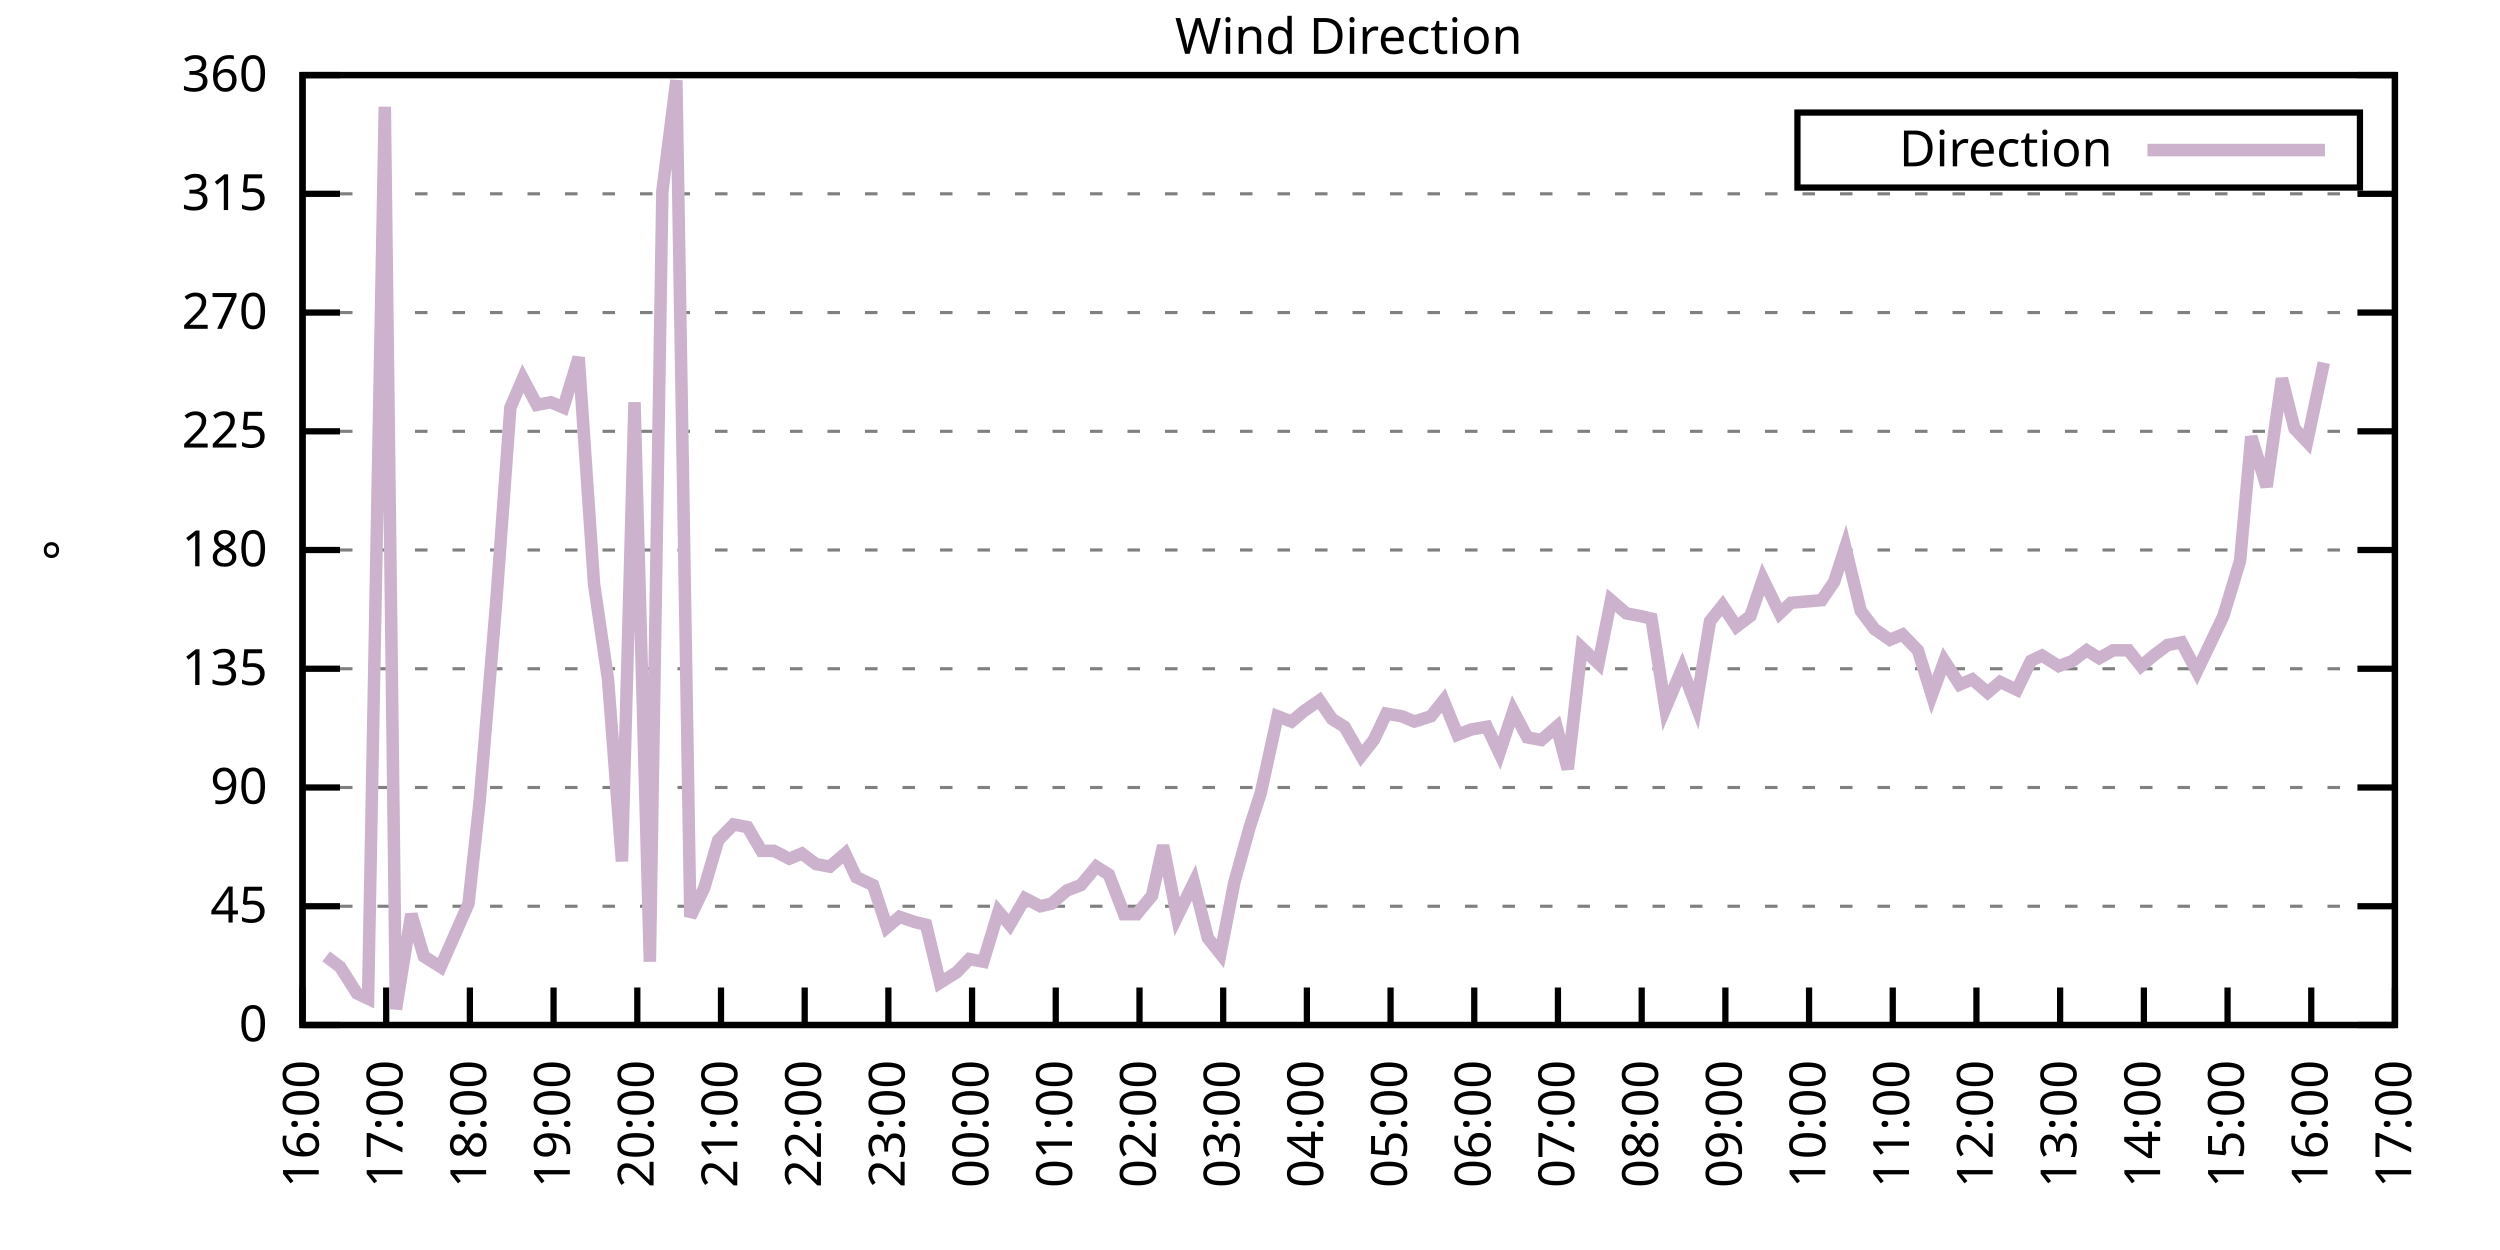
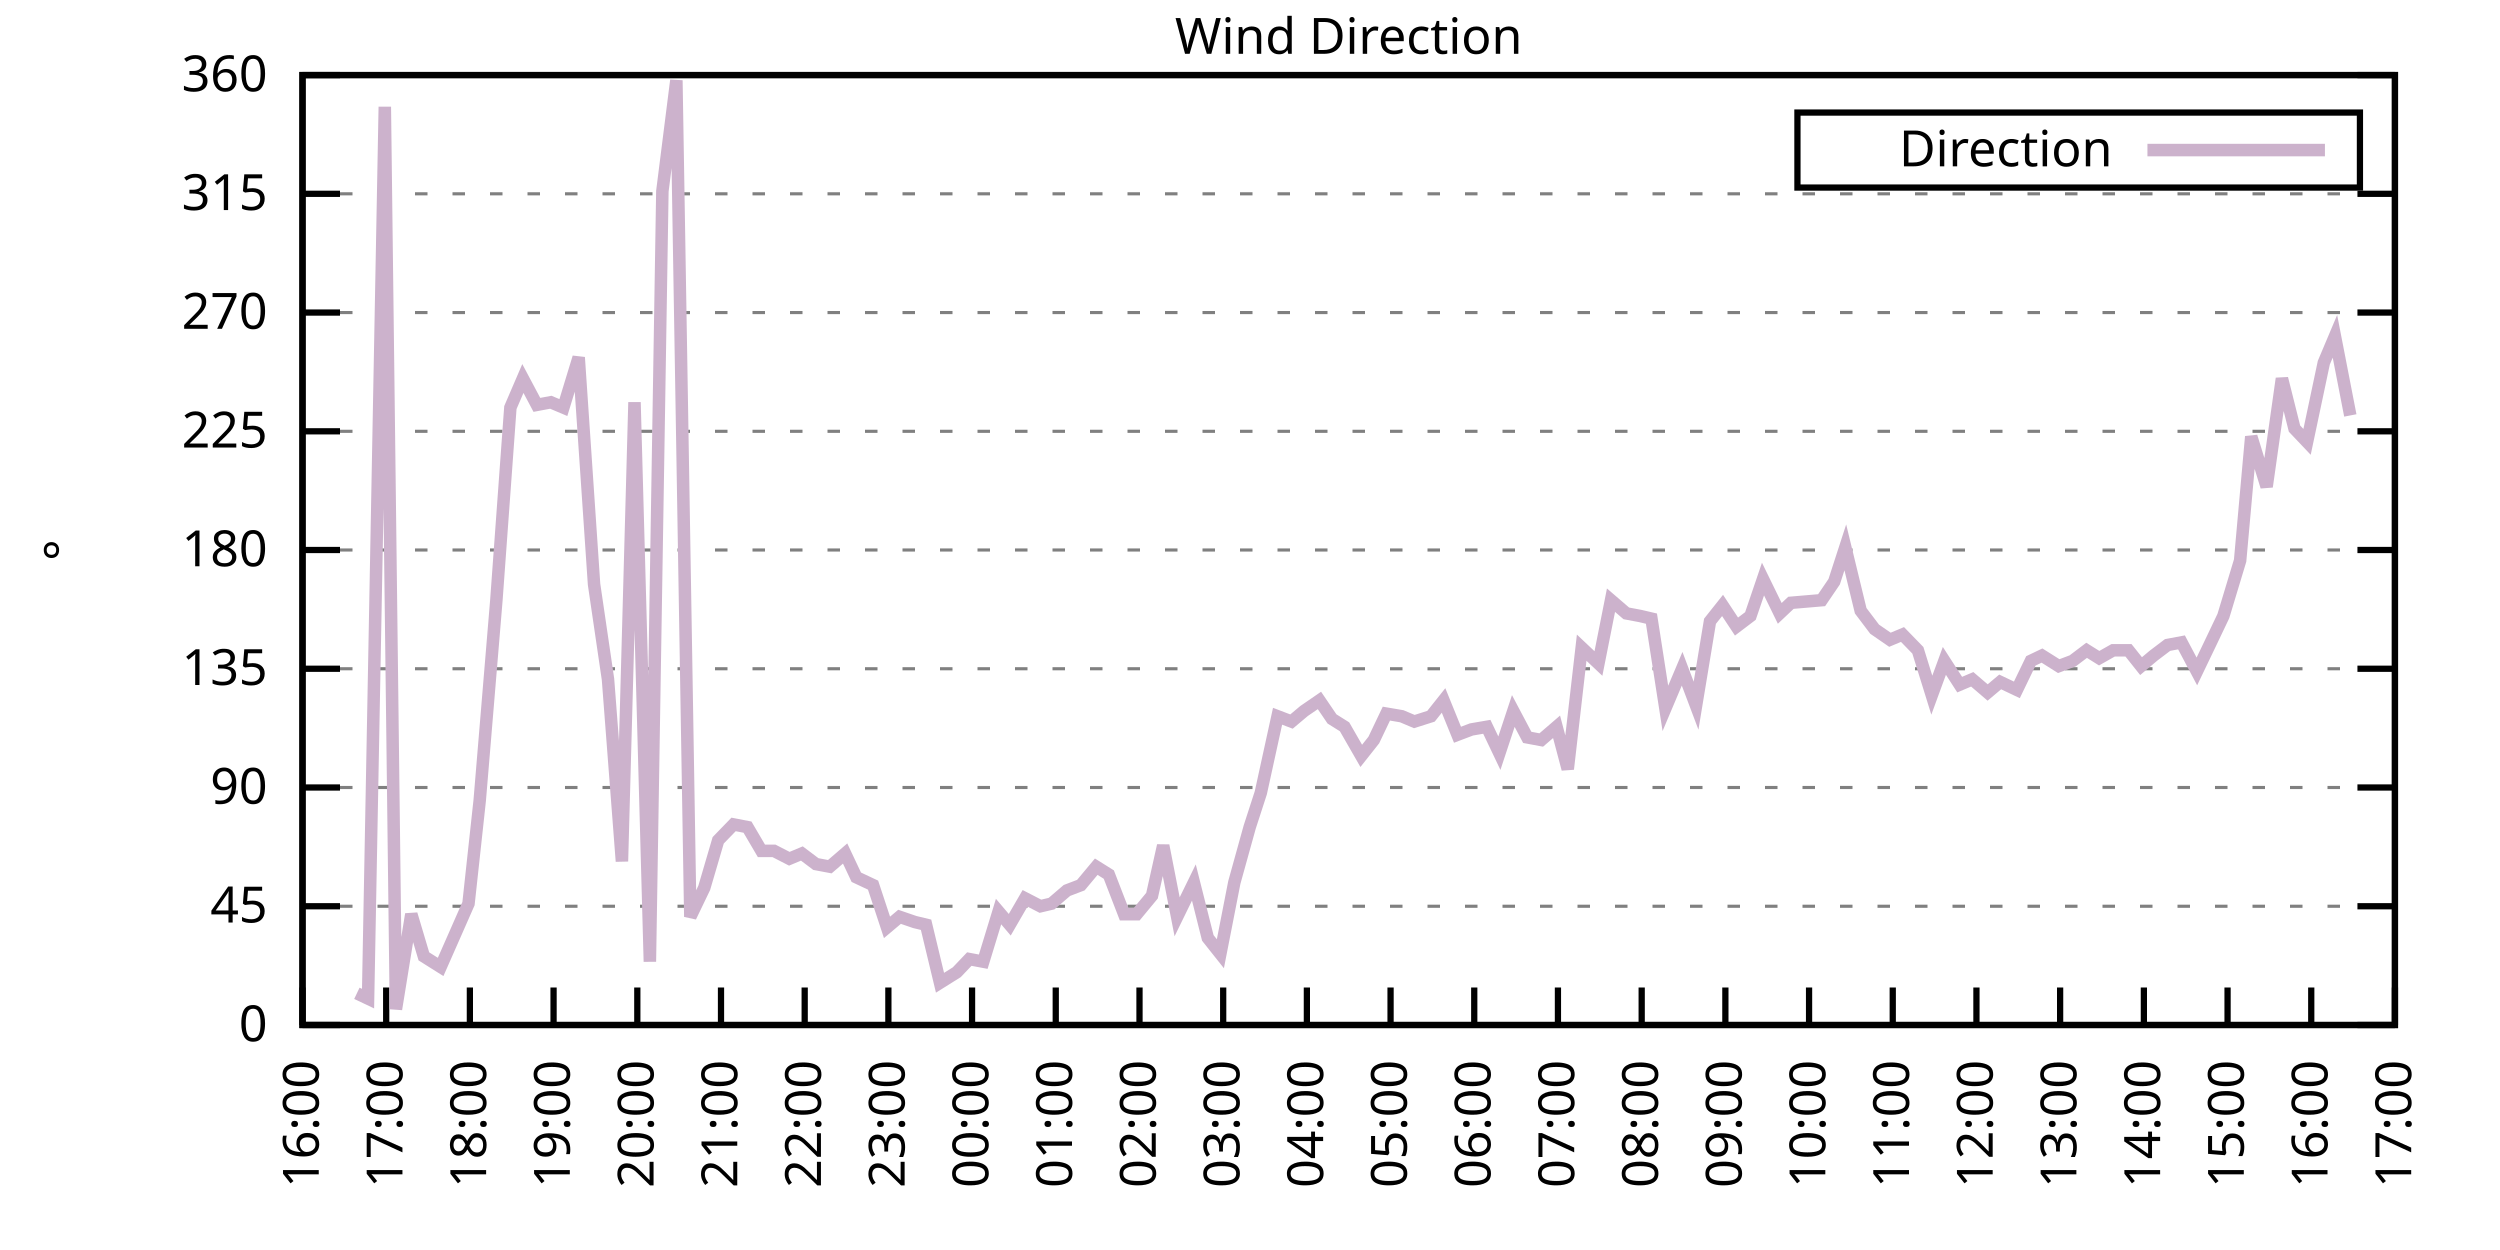
<svg xmlns="http://www.w3.org/2000/svg" xmlns:xlink="http://www.w3.org/1999/xlink" width="400" height="200" viewBox="0 0 400 200">
  <g id="gnuplot_canvas">
    <rect x="0" y="0" width="400" height="200" fill="none" />
    <defs>
      <circle id="gpDot" r="0.5" stroke-width="0.5" stroke="currentColor" />
      <path id="gpPt0" stroke-width="0.333" stroke="currentColor" d="M-1,0 h2 M0,-1 v2" />
      <path id="gpPt1" stroke-width="0.333" stroke="currentColor" d="M-1,-1 L1,1 M1,-1 L-1,1" />
      <path id="gpPt2" stroke-width="0.333" stroke="currentColor" d="M-1,0 L1,0 M0,-1 L0,1 M-1,-1 L1,1 M-1,1 L1,-1" />
      <rect id="gpPt3" stroke-width="0.333" stroke="currentColor" x="-1" y="-1" width="2" height="2" />
      <rect id="gpPt4" stroke-width="0.333" stroke="currentColor" fill="currentColor" x="-1" y="-1" width="2" height="2" />
      <circle id="gpPt5" stroke-width="0.333" stroke="currentColor" cx="0" cy="0" r="1" />
      <use xlink:href="#gpPt5" id="gpPt6" fill="currentColor" stroke="none" />
      <path id="gpPt7" stroke-width="0.333" stroke="currentColor" d="M0,-1.33 L-1.33,0.67 L1.33,0.67 z" />
      <use xlink:href="#gpPt7" id="gpPt8" fill="currentColor" stroke="none" />
      <use xlink:href="#gpPt7" id="gpPt9" stroke="currentColor" transform="rotate(180)" />
      <use xlink:href="#gpPt9" id="gpPt10" fill="currentColor" stroke="none" />
      <use xlink:href="#gpPt3" id="gpPt11" stroke="currentColor" transform="rotate(45)" />
      <use xlink:href="#gpPt11" id="gpPt12" fill="currentColor" stroke="none" />
      <path id="gpPt13" stroke-width="0.333" stroke="currentColor" d="M0,1.330 L1.265,0.411 L0.782,-1.067 L-0.782,-1.076 L-1.265,0.411 z" />
      <use xlink:href="#gpPt13" id="gpPt14" fill="currentColor" stroke="none" />
      <filter id="textbox" filterUnits="objectBoundingBox" x="0" y="0" height="1" width="1">
        <feFlood flood-color="white" flood-opacity="1" result="bgnd" />
        <feComposite in="SourceGraphic" in2="bgnd" operator="atop" />
      </filter>
      <filter id="greybox" filterUnits="objectBoundingBox" x="0" y="0" height="1" width="1">
        <feFlood flood-color="lightgrey" flood-opacity="1" result="grey" />
        <feComposite in="SourceGraphic" in2="grey" operator="atop" />
      </filter>
    </defs>
    <g fill="none" color="white" stroke="currentColor" stroke-width="1.00" stroke-linecap="butt" stroke-linejoin="miter">
</g>
    <g fill="none" color="black" stroke="currentColor" stroke-width="1.00" stroke-linecap="butt" stroke-linejoin="miter">
      <g stroke="none" shape-rendering="crispEdges">
        <polygon fill="rgb(255, 255, 255)" points="48.40,164.00 383.18,164.00 383.18,12.02 48.40,12.02 " />
      </g>
    </g>
    <g fill="none" color="black" stroke="currentColor" stroke-width="1.00" stroke-linecap="butt" stroke-linejoin="miter">
</g>
    <g fill="none" color="black" stroke="black" stroke-width="0.50" stroke-linecap="butt" stroke-linejoin="miter">
</g>
    <g fill="none" color="gray" stroke="currentColor" stroke-width="0.50" stroke-linecap="butt" stroke-linejoin="miter">
      <path stroke="gray" stroke-dasharray="2,4" class="gridline" d="M48.40,164.00 L383.19,164.00  " />
    </g>
    <g fill="none" color="gray" stroke="gray" stroke-width="1.00" stroke-linecap="butt" stroke-linejoin="miter">
</g>
    <g fill="none" color="black" stroke="currentColor" stroke-width="1.00" stroke-linecap="butt" stroke-linejoin="miter">
      <path stroke="black" d="M48.40,164.00 L54.40,164.00 M383.19,164.00 L377.19,164.00  " />
      <g transform="translate(42.80,166.60)" stroke="none" fill="black" font-family="Sans" font-size="8.00" text-anchor="end">
        <text>
          <tspan font-family="Sans"> 0</tspan>
        </text>
      </g>
    </g>
    <g fill="none" color="black" stroke="currentColor" stroke-width="1.00" stroke-linecap="butt" stroke-linejoin="miter">
</g>
    <g fill="none" color="black" stroke="black" stroke-width="0.50" stroke-linecap="butt" stroke-linejoin="miter">
</g>
    <g fill="none" color="gray" stroke="currentColor" stroke-width="0.50" stroke-linecap="butt" stroke-linejoin="miter">
      <path stroke="gray" stroke-dasharray="2,4" class="gridline" d="M48.40,145.00 L383.19,145.00  " />
    </g>
    <g fill="none" color="gray" stroke="gray" stroke-width="1.00" stroke-linecap="butt" stroke-linejoin="miter">
</g>
    <g fill="none" color="black" stroke="currentColor" stroke-width="1.00" stroke-linecap="butt" stroke-linejoin="miter">
      <path stroke="black" d="M48.40,145.00 L54.40,145.00 M383.19,145.00 L377.19,145.00  " />
      <g transform="translate(42.80,147.60)" stroke="none" fill="black" font-family="Sans" font-size="8.00" text-anchor="end">
        <text>
          <tspan font-family="Sans"> 45</tspan>
        </text>
      </g>
    </g>
    <g fill="none" color="black" stroke="currentColor" stroke-width="1.00" stroke-linecap="butt" stroke-linejoin="miter">
</g>
    <g fill="none" color="black" stroke="black" stroke-width="0.50" stroke-linecap="butt" stroke-linejoin="miter">
</g>
    <g fill="none" color="gray" stroke="currentColor" stroke-width="0.50" stroke-linecap="butt" stroke-linejoin="miter">
      <path stroke="gray" stroke-dasharray="2,4" class="gridline" d="M48.40,126.00 L383.19,126.00  " />
    </g>
    <g fill="none" color="gray" stroke="gray" stroke-width="1.00" stroke-linecap="butt" stroke-linejoin="miter">
</g>
    <g fill="none" color="black" stroke="currentColor" stroke-width="1.00" stroke-linecap="butt" stroke-linejoin="miter">
      <path stroke="black" d="M48.40,126.00 L54.40,126.00 M383.19,126.00 L377.19,126.00  " />
      <g transform="translate(42.80,128.60)" stroke="none" fill="black" font-family="Sans" font-size="8.00" text-anchor="end">
        <text>
          <tspan font-family="Sans"> 90</tspan>
        </text>
      </g>
    </g>
    <g fill="none" color="black" stroke="currentColor" stroke-width="1.00" stroke-linecap="butt" stroke-linejoin="miter">
</g>
    <g fill="none" color="black" stroke="black" stroke-width="0.50" stroke-linecap="butt" stroke-linejoin="miter">
</g>
    <g fill="none" color="gray" stroke="currentColor" stroke-width="0.50" stroke-linecap="butt" stroke-linejoin="miter">
      <path stroke="gray" stroke-dasharray="2,4" class="gridline" d="M48.40,107.00 L383.19,107.00  " />
    </g>
    <g fill="none" color="gray" stroke="gray" stroke-width="1.00" stroke-linecap="butt" stroke-linejoin="miter">
</g>
    <g fill="none" color="black" stroke="currentColor" stroke-width="1.00" stroke-linecap="butt" stroke-linejoin="miter">
      <path stroke="black" d="M48.40,107.00 L54.40,107.00 M383.19,107.00 L377.19,107.00  " />
      <g transform="translate(42.80,109.60)" stroke="none" fill="black" font-family="Sans" font-size="8.00" text-anchor="end">
        <text>
          <tspan font-family="Sans"> 135</tspan>
        </text>
      </g>
    </g>
    <g fill="none" color="black" stroke="currentColor" stroke-width="1.00" stroke-linecap="butt" stroke-linejoin="miter">
</g>
    <g fill="none" color="black" stroke="black" stroke-width="0.50" stroke-linecap="butt" stroke-linejoin="miter">
</g>
    <g fill="none" color="gray" stroke="currentColor" stroke-width="0.50" stroke-linecap="butt" stroke-linejoin="miter">
      <path stroke="gray" stroke-dasharray="2,4" class="gridline" d="M48.40,88.00 L383.19,88.00  " />
    </g>
    <g fill="none" color="gray" stroke="gray" stroke-width="1.00" stroke-linecap="butt" stroke-linejoin="miter">
</g>
    <g fill="none" color="black" stroke="currentColor" stroke-width="1.00" stroke-linecap="butt" stroke-linejoin="miter">
      <path stroke="black" d="M48.40,88.00 L54.40,88.00 M383.19,88.00 L377.19,88.00  " />
      <g transform="translate(42.80,90.60)" stroke="none" fill="black" font-family="Sans" font-size="8.00" text-anchor="end">
        <text>
          <tspan font-family="Sans"> 180</tspan>
        </text>
      </g>
    </g>
    <g fill="none" color="black" stroke="currentColor" stroke-width="1.00" stroke-linecap="butt" stroke-linejoin="miter">
</g>
    <g fill="none" color="black" stroke="black" stroke-width="0.50" stroke-linecap="butt" stroke-linejoin="miter">
</g>
    <g fill="none" color="gray" stroke="currentColor" stroke-width="0.50" stroke-linecap="butt" stroke-linejoin="miter">
      <path stroke="gray" stroke-dasharray="2,4" class="gridline" d="M48.40,69.01 L383.19,69.01  " />
    </g>
    <g fill="none" color="gray" stroke="gray" stroke-width="1.00" stroke-linecap="butt" stroke-linejoin="miter">
</g>
    <g fill="none" color="black" stroke="currentColor" stroke-width="1.00" stroke-linecap="butt" stroke-linejoin="miter">
      <path stroke="black" d="M48.40,69.01 L54.40,69.01 M383.19,69.01 L377.19,69.01  " />
      <g transform="translate(42.80,71.61)" stroke="none" fill="black" font-family="Sans" font-size="8.00" text-anchor="end">
        <text>
          <tspan font-family="Sans"> 225</tspan>
        </text>
      </g>
    </g>
    <g fill="none" color="black" stroke="currentColor" stroke-width="1.00" stroke-linecap="butt" stroke-linejoin="miter">
</g>
    <g fill="none" color="black" stroke="black" stroke-width="0.50" stroke-linecap="butt" stroke-linejoin="miter">
</g>
    <g fill="none" color="gray" stroke="currentColor" stroke-width="0.50" stroke-linecap="butt" stroke-linejoin="miter">
      <path stroke="gray" stroke-dasharray="2,4" class="gridline" d="M48.40,50.01 L383.19,50.01  " />
    </g>
    <g fill="none" color="gray" stroke="gray" stroke-width="1.00" stroke-linecap="butt" stroke-linejoin="miter">
</g>
    <g fill="none" color="black" stroke="currentColor" stroke-width="1.00" stroke-linecap="butt" stroke-linejoin="miter">
      <path stroke="black" d="M48.40,50.01 L54.40,50.01 M383.19,50.01 L377.19,50.01  " />
      <g transform="translate(42.80,52.61)" stroke="none" fill="black" font-family="Sans" font-size="8.00" text-anchor="end">
        <text>
          <tspan font-family="Sans"> 270</tspan>
        </text>
      </g>
    </g>
    <g fill="none" color="black" stroke="currentColor" stroke-width="1.00" stroke-linecap="butt" stroke-linejoin="miter">
</g>
    <g fill="none" color="black" stroke="black" stroke-width="0.50" stroke-linecap="butt" stroke-linejoin="miter">
</g>
    <g fill="none" color="gray" stroke="currentColor" stroke-width="0.50" stroke-linecap="butt" stroke-linejoin="miter">
      <path stroke="gray" stroke-dasharray="2,4" class="gridline" d="M48.40,31.01 L383.19,31.01  " />
    </g>
    <g fill="none" color="gray" stroke="gray" stroke-width="1.00" stroke-linecap="butt" stroke-linejoin="miter">
</g>
    <g fill="none" color="black" stroke="currentColor" stroke-width="1.00" stroke-linecap="butt" stroke-linejoin="miter">
      <path stroke="black" d="M48.40,31.01 L54.40,31.01 M383.19,31.01 L377.19,31.01  " />
      <g transform="translate(42.80,33.61)" stroke="none" fill="black" font-family="Sans" font-size="8.00" text-anchor="end">
        <text>
          <tspan font-family="Sans"> 315</tspan>
        </text>
      </g>
    </g>
    <g fill="none" color="black" stroke="currentColor" stroke-width="1.00" stroke-linecap="butt" stroke-linejoin="miter">
</g>
    <g fill="none" color="black" stroke="black" stroke-width="0.50" stroke-linecap="butt" stroke-linejoin="miter">
</g>
    <g fill="none" color="gray" stroke="currentColor" stroke-width="0.50" stroke-linecap="butt" stroke-linejoin="miter">
      <path stroke="gray" stroke-dasharray="2,4" class="gridline" d="M48.40,12.01 L383.19,12.01  " />
    </g>
    <g fill="none" color="gray" stroke="gray" stroke-width="1.00" stroke-linecap="butt" stroke-linejoin="miter">
</g>
    <g fill="none" color="black" stroke="currentColor" stroke-width="1.00" stroke-linecap="butt" stroke-linejoin="miter">
      <path stroke="black" d="M48.40,12.01 L54.40,12.01 M383.19,12.01 L377.19,12.01  " />
      <g transform="translate(42.80,14.61)" stroke="none" fill="black" font-family="Sans" font-size="8.00" text-anchor="end">
        <text>
          <tspan font-family="Sans"> 360</tspan>
        </text>
      </g>
    </g>
    <g fill="none" color="black" stroke="currentColor" stroke-width="1.00" stroke-linecap="butt" stroke-linejoin="miter">
      <path stroke="black" d="M48.40,164.00 L48.40,158.00  " />
      <g transform="translate(51.00,169.60) rotate(270.00)" stroke="none" fill="black" font-family="Sans" font-size="8.00" text-anchor="end">
        <text>
          <tspan font-family="Sans">16:00</tspan>
        </text>
      </g>
    </g>
    <g fill="none" color="black" stroke="currentColor" stroke-width="1.00" stroke-linecap="butt" stroke-linejoin="miter">
      <path stroke="black" d="M61.79,164.00 L61.79,158.00  " />
      <g transform="translate(64.39,169.60) rotate(270.00)" stroke="none" fill="black" font-family="Sans" font-size="8.00" text-anchor="end">
        <text>
          <tspan font-family="Sans">17:00</tspan>
        </text>
      </g>
    </g>
    <g fill="none" color="black" stroke="currentColor" stroke-width="1.00" stroke-linecap="butt" stroke-linejoin="miter">
      <path stroke="black" d="M75.18,164.00 L75.18,158.00  " />
      <g transform="translate(77.78,169.60) rotate(270.00)" stroke="none" fill="black" font-family="Sans" font-size="8.00" text-anchor="end">
        <text>
          <tspan font-family="Sans">18:00</tspan>
        </text>
      </g>
    </g>
    <g fill="none" color="black" stroke="currentColor" stroke-width="1.00" stroke-linecap="butt" stroke-linejoin="miter">
      <path stroke="black" d="M88.57,164.00 L88.57,158.00  " />
      <g transform="translate(91.17,169.60) rotate(270.00)" stroke="none" fill="black" font-family="Sans" font-size="8.00" text-anchor="end">
        <text>
          <tspan font-family="Sans">19:00</tspan>
        </text>
      </g>
    </g>
    <g fill="none" color="black" stroke="currentColor" stroke-width="1.00" stroke-linecap="butt" stroke-linejoin="miter">
      <path stroke="black" d="M101.97,164.00 L101.97,158.00  " />
      <g transform="translate(104.57,169.60) rotate(270.00)" stroke="none" fill="black" font-family="Sans" font-size="8.00" text-anchor="end">
        <text>
          <tspan font-family="Sans">20:00</tspan>
        </text>
      </g>
    </g>
    <g fill="none" color="black" stroke="currentColor" stroke-width="1.00" stroke-linecap="butt" stroke-linejoin="miter">
      <path stroke="black" d="M115.36,164.00 L115.36,158.00  " />
      <g transform="translate(117.96,169.60) rotate(270.00)" stroke="none" fill="black" font-family="Sans" font-size="8.00" text-anchor="end">
        <text>
          <tspan font-family="Sans">21:00</tspan>
        </text>
      </g>
    </g>
    <g fill="none" color="black" stroke="currentColor" stroke-width="1.00" stroke-linecap="butt" stroke-linejoin="miter">
      <path stroke="black" d="M128.75,164.00 L128.75,158.00  " />
      <g transform="translate(131.35,169.60) rotate(270.00)" stroke="none" fill="black" font-family="Sans" font-size="8.00" text-anchor="end">
        <text>
          <tspan font-family="Sans">22:00</tspan>
        </text>
      </g>
    </g>
    <g fill="none" color="black" stroke="currentColor" stroke-width="1.00" stroke-linecap="butt" stroke-linejoin="miter">
      <path stroke="black" d="M142.14,164.00 L142.14,158.00  " />
      <g transform="translate(144.74,169.60) rotate(270.00)" stroke="none" fill="black" font-family="Sans" font-size="8.00" text-anchor="end">
        <text>
          <tspan font-family="Sans">23:00</tspan>
        </text>
      </g>
    </g>
    <g fill="none" color="black" stroke="currentColor" stroke-width="1.00" stroke-linecap="butt" stroke-linejoin="miter">
      <path stroke="black" d="M155.53,164.00 L155.53,158.00  " />
      <g transform="translate(158.13,169.60) rotate(270.00)" stroke="none" fill="black" font-family="Sans" font-size="8.00" text-anchor="end">
        <text>
          <tspan font-family="Sans">00:00</tspan>
        </text>
      </g>
    </g>
    <g fill="none" color="black" stroke="currentColor" stroke-width="1.00" stroke-linecap="butt" stroke-linejoin="miter">
      <path stroke="black" d="M168.92,164.00 L168.92,158.00  " />
      <g transform="translate(171.52,169.60) rotate(270.00)" stroke="none" fill="black" font-family="Sans" font-size="8.00" text-anchor="end">
        <text>
          <tspan font-family="Sans">01:00</tspan>
        </text>
      </g>
    </g>
    <g fill="none" color="black" stroke="currentColor" stroke-width="1.00" stroke-linecap="butt" stroke-linejoin="miter">
      <path stroke="black" d="M182.32,164.00 L182.32,158.00  " />
      <g transform="translate(184.92,169.60) rotate(270.00)" stroke="none" fill="black" font-family="Sans" font-size="8.00" text-anchor="end">
        <text>
          <tspan font-family="Sans">02:00</tspan>
        </text>
      </g>
    </g>
    <g fill="none" color="black" stroke="currentColor" stroke-width="1.00" stroke-linecap="butt" stroke-linejoin="miter">
      <path stroke="black" d="M195.71,164.00 L195.71,158.00  " />
      <g transform="translate(198.31,169.60) rotate(270.00)" stroke="none" fill="black" font-family="Sans" font-size="8.00" text-anchor="end">
        <text>
          <tspan font-family="Sans">03:00</tspan>
        </text>
      </g>
    </g>
    <g fill="none" color="black" stroke="currentColor" stroke-width="1.00" stroke-linecap="butt" stroke-linejoin="miter">
      <path stroke="black" d="M209.10,164.00 L209.10,158.00  " />
      <g transform="translate(211.70,169.60) rotate(270.00)" stroke="none" fill="black" font-family="Sans" font-size="8.00" text-anchor="end">
        <text>
          <tspan font-family="Sans">04:00</tspan>
        </text>
      </g>
    </g>
    <g fill="none" color="black" stroke="currentColor" stroke-width="1.00" stroke-linecap="butt" stroke-linejoin="miter">
      <path stroke="black" d="M222.49,164.00 L222.49,158.00  " />
      <g transform="translate(225.09,169.60) rotate(270.00)" stroke="none" fill="black" font-family="Sans" font-size="8.00" text-anchor="end">
        <text>
          <tspan font-family="Sans">05:00</tspan>
        </text>
      </g>
    </g>
    <g fill="none" color="black" stroke="currentColor" stroke-width="1.00" stroke-linecap="butt" stroke-linejoin="miter">
      <path stroke="black" d="M235.88,164.00 L235.88,158.00  " />
      <g transform="translate(238.48,169.60) rotate(270.00)" stroke="none" fill="black" font-family="Sans" font-size="8.00" text-anchor="end">
        <text>
          <tspan font-family="Sans">06:00</tspan>
        </text>
      </g>
    </g>
    <g fill="none" color="black" stroke="currentColor" stroke-width="1.00" stroke-linecap="butt" stroke-linejoin="miter">
      <path stroke="black" d="M249.27,164.00 L249.27,158.00  " />
      <g transform="translate(251.87,169.60) rotate(270.00)" stroke="none" fill="black" font-family="Sans" font-size="8.00" text-anchor="end">
        <text>
          <tspan font-family="Sans">07:00</tspan>
        </text>
      </g>
    </g>
    <g fill="none" color="black" stroke="currentColor" stroke-width="1.00" stroke-linecap="butt" stroke-linejoin="miter">
      <path stroke="black" d="M262.67,164.00 L262.67,158.00  " />
      <g transform="translate(265.27,169.60) rotate(270.00)" stroke="none" fill="black" font-family="Sans" font-size="8.00" text-anchor="end">
        <text>
          <tspan font-family="Sans">08:00</tspan>
        </text>
      </g>
    </g>
    <g fill="none" color="black" stroke="currentColor" stroke-width="1.00" stroke-linecap="butt" stroke-linejoin="miter">
      <path stroke="black" d="M276.06,164.00 L276.06,158.00  " />
      <g transform="translate(278.66,169.60) rotate(270.00)" stroke="none" fill="black" font-family="Sans" font-size="8.00" text-anchor="end">
        <text>
          <tspan font-family="Sans">09:00</tspan>
        </text>
      </g>
    </g>
    <g fill="none" color="black" stroke="currentColor" stroke-width="1.00" stroke-linecap="butt" stroke-linejoin="miter">
      <path stroke="black" d="M289.45,164.00 L289.45,158.00  " />
      <g transform="translate(292.05,169.60) rotate(270.00)" stroke="none" fill="black" font-family="Sans" font-size="8.00" text-anchor="end">
        <text>
          <tspan font-family="Sans">10:00</tspan>
        </text>
      </g>
    </g>
    <g fill="none" color="black" stroke="currentColor" stroke-width="1.00" stroke-linecap="butt" stroke-linejoin="miter">
      <path stroke="black" d="M302.84,164.00 L302.84,158.00  " />
      <g transform="translate(305.44,169.60) rotate(270.00)" stroke="none" fill="black" font-family="Sans" font-size="8.00" text-anchor="end">
        <text>
          <tspan font-family="Sans">11:00</tspan>
        </text>
      </g>
    </g>
    <g fill="none" color="black" stroke="currentColor" stroke-width="1.00" stroke-linecap="butt" stroke-linejoin="miter">
      <path stroke="black" d="M316.23,164.00 L316.23,158.00  " />
      <g transform="translate(318.83,169.60) rotate(270.00)" stroke="none" fill="black" font-family="Sans" font-size="8.00" text-anchor="end">
        <text>
          <tspan font-family="Sans">12:00</tspan>
        </text>
      </g>
    </g>
    <g fill="none" color="black" stroke="currentColor" stroke-width="1.00" stroke-linecap="butt" stroke-linejoin="miter">
      <path stroke="black" d="M329.62,164.00 L329.62,158.00  " />
      <g transform="translate(332.22,169.60) rotate(270.00)" stroke="none" fill="black" font-family="Sans" font-size="8.00" text-anchor="end">
        <text>
          <tspan font-family="Sans">13:00</tspan>
        </text>
      </g>
    </g>
    <g fill="none" color="black" stroke="currentColor" stroke-width="1.00" stroke-linecap="butt" stroke-linejoin="miter">
      <path stroke="black" d="M343.02,164.00 L343.02,158.00  " />
      <g transform="translate(345.62,169.60) rotate(270.00)" stroke="none" fill="black" font-family="Sans" font-size="8.00" text-anchor="end">
        <text>
          <tspan font-family="Sans">14:00</tspan>
        </text>
      </g>
    </g>
    <g fill="none" color="black" stroke="currentColor" stroke-width="1.00" stroke-linecap="butt" stroke-linejoin="miter">
      <path stroke="black" d="M356.41,164.00 L356.41,158.00  " />
      <g transform="translate(359.01,169.60) rotate(270.00)" stroke="none" fill="black" font-family="Sans" font-size="8.00" text-anchor="end">
        <text>
          <tspan font-family="Sans">15:00</tspan>
        </text>
      </g>
    </g>
    <g fill="none" color="black" stroke="currentColor" stroke-width="1.00" stroke-linecap="butt" stroke-linejoin="miter">
      <path stroke="black" d="M369.80,164.00 L369.80,158.00  " />
      <g transform="translate(372.40,169.60) rotate(270.00)" stroke="none" fill="black" font-family="Sans" font-size="8.00" text-anchor="end">
        <text>
          <tspan font-family="Sans">16:00</tspan>
        </text>
      </g>
    </g>
    <g fill="none" color="black" stroke="currentColor" stroke-width="1.00" stroke-linecap="butt" stroke-linejoin="miter">
      <path stroke="black" d="M383.19,164.00 L383.19,158.00  " />
      <g transform="translate(385.79,169.60) rotate(270.00)" stroke="none" fill="black" font-family="Sans" font-size="8.00" text-anchor="end">
        <text>
          <tspan font-family="Sans">17:00</tspan>
        </text>
      </g>
    </g>
    <g fill="none" color="black" stroke="currentColor" stroke-width="1.00" stroke-linecap="butt" stroke-linejoin="miter">
</g>
    <g fill="none" color="black" stroke="currentColor" stroke-width="1.00" stroke-linecap="butt" stroke-linejoin="miter">
      <path stroke="black" d="M48.40,12.01 L48.40,164.00 L383.19,164.00 L383.19,12.01 L48.40,12.01 Z  " />
    </g>
    <g fill="none" color="black" stroke="currentColor" stroke-width="1.00" stroke-linecap="butt" stroke-linejoin="miter">
</g>
    <g fill="none" color="black" stroke="currentColor" stroke-width="1.00" stroke-linecap="butt" stroke-linejoin="miter">
      <path stroke="black" d="M287.59,30.01 L287.59,18.01 L377.59,18.01 L377.59,30.01 L287.59,30.01 Z  " />
    </g>
    <g id="Wind_direction_plot_1">
      <g fill="none" color="white" stroke="black" stroke-width="2.00" stroke-linecap="butt" stroke-linejoin="miter">
</g>
      <g fill="none" color="black" stroke="currentColor" stroke-width="2.00" stroke-linecap="butt" stroke-linejoin="miter">
        <g transform="translate(337.99,26.61)" stroke="none" fill="black" font-family="Sans" font-size="8.00" text-anchor="end">
          <text>
            <tspan font-family="Sans">Direction</tspan>
          </text>
        </g>
      </g>
      <g fill="none" color="black" stroke="currentColor" stroke-width="2.00" stroke-linecap="butt" stroke-linejoin="miter">
-         <path stroke="rgb(204, 178, 204)" d="M343.59,24.01 L371.99,24.01 M52.19,153.02 L54.43,154.71 L57.10,158.93 L58.89,159.78 L61.57,17.08 L63.35,161.47   L65.81,146.27 L67.82,153.02 L70.50,154.71 L72.73,149.65 L74.96,144.58 L76.75,128.11 L79.42,96.03 L81.66,65.21   L83.66,60.56 L85.90,64.78 L88.13,64.36 L90.14,65.21 L92.59,57.18 L95.05,93.49 L97.28,108.69 L99.51,137.82   L101.52,64.36 L103.98,153.87 L105.98,30.59 L108.22,12.85 L110.45,146.69 L112.68,142.05 L114.91,134.45 L117.37,131.91   L119.60,132.34 L121.83,136.14 L123.84,136.14 L126.29,137.40 L128.30,136.56 L130.54,138.25 L132.77,138.67 L135.22,136.56   L137.01,140.36 L139.69,141.62 L141.92,148.38 L143.93,146.69 L146.38,147.53 L148.17,147.96 L150.40,157.24 L153.08,155.56   L155.09,153.45 L157.32,153.87 L159.77,145.85 L161.56,147.96 L164.01,143.73 L166.47,145.00 L168.25,144.58 L170.71,142.47   L172.94,141.62 L175.40,138.67 L177.41,139.93 L179.86,146.27 L181.87,146.27 L184.32,143.31 L186.11,135.29 L188.34,146.69   L191.02,141.20 L193.25,150.07 L195.26,152.60 L197.49,141.20 L199.95,132.34 L201.73,126.85 L204.41,114.60 L206.64,115.45   L208.65,113.76 L211.11,112.07 L213.12,115.03 L215.13,116.29 L217.80,120.94 L219.81,118.40 L221.82,114.18 L224.28,114.60   L226.29,115.45 L228.96,114.60 L230.97,112.07 L233.20,117.56 L235.44,116.71 L237.89,116.29 L239.90,120.51 L242.13,113.76   L244.36,117.98 L246.60,118.40 L249.05,116.29 L250.84,123.05 L253.07,103.63 L255.75,106.16 L257.76,96.03 L260.21,98.14   L262.44,98.56 L264.23,98.98 L266.46,113.34 L269.14,107.00 L271.37,112.91 L273.60,99.40 L275.61,96.87 L277.84,100.25   L280.07,98.56 L282.08,92.65 L284.76,98.14 L286.55,96.45 L291.46,96.03 L293.47,93.07 L295.25,87.58 L297.71,97.72   L299.94,100.67 L302.39,102.36 L304.40,101.52 L306.86,104.05 L309.09,111.23 L311.10,105.74 L313.55,109.54 L315.56,108.69   L318.02,110.80 L320.03,109.11 L322.70,110.38 L324.94,105.74 L326.72,104.89 L329.40,106.58 L331.63,105.74 L333.86,104.05   L335.87,105.31 L338.10,104.05 L340.56,104.05 L342.57,106.58 L344.58,104.89 L346.81,103.20 L349.04,102.78 L351.50,107.43   L353.73,102.78 L355.74,98.56 L358.42,89.69 L360.20,69.85 L362.66,77.87 L365.11,60.56 L367.12,68.58 L369.13,70.70   L371.81,58.03  " />
+         <path stroke="rgb(204, 178, 204)" d="M343.59,24.01 L371.99,24.01 M57.10,158.93 L58.89,159.78 L61.57,17.08 L63.35,161.47 L65.81,146.27 L67.82,153.02   L70.50,154.71 L72.73,149.65 L74.96,144.58 L76.75,128.11 L79.42,96.03 L81.66,65.21 L83.66,60.56 L85.90,64.78   L88.13,64.36 L90.14,65.21 L92.59,57.18 L95.05,93.49 L97.28,108.69 L99.51,137.82 L101.52,64.36 L103.98,153.87   L105.98,30.59 L108.22,12.85 L110.45,146.69 L112.68,142.05 L114.91,134.45 L117.37,131.91 L119.60,132.34 L121.83,136.14   L123.84,136.14 L126.29,137.40 L128.30,136.56 L130.54,138.25 L132.77,138.67 L135.22,136.56 L137.01,140.36 L139.69,141.62   L141.92,148.38 L143.93,146.69 L146.38,147.53 L148.17,147.96 L150.40,157.24 L153.08,155.56 L155.09,153.45 L157.32,153.87   L159.77,145.85 L161.56,147.96 L164.01,143.73 L166.47,145.00 L168.25,144.58 L170.71,142.47 L172.94,141.62 L175.40,138.67   L177.41,139.93 L179.86,146.27 L181.87,146.27 L184.32,143.31 L186.11,135.29 L188.34,146.69 L191.02,141.20 L193.25,150.07   L195.26,152.60 L197.49,141.20 L199.95,132.34 L201.73,126.85 L204.41,114.60 L206.64,115.45 L208.65,113.76 L211.11,112.07   L213.12,115.03 L215.13,116.29 L217.80,120.94 L219.81,118.40 L221.82,114.18 L224.28,114.60 L226.29,115.45 L228.96,114.60   L230.97,112.07 L233.20,117.56 L235.44,116.71 L237.89,116.29 L239.90,120.51 L242.13,113.76 L244.36,117.98 L246.60,118.40   L249.05,116.29 L250.84,123.05 L253.07,103.63 L255.75,106.16 L257.76,96.03 L260.21,98.14 L262.44,98.56 L264.23,98.98   L266.46,113.34 L269.14,107.00 L271.37,112.91 L273.60,99.40 L275.61,96.87 L277.84,100.25 L280.07,98.56 L282.08,92.65   L284.76,98.14 L286.55,96.45 L291.46,96.03 L293.47,93.07 L295.25,87.58 L297.71,97.72 L299.94,100.67 L302.39,102.36   L304.40,101.52 L306.86,104.05 L309.09,111.23 L311.10,105.74 L313.55,109.54 L315.56,108.69 L318.02,110.80 L320.03,109.11   L322.70,110.38 L324.94,105.74 L326.72,104.89 L329.40,106.58 L331.63,105.74 L333.86,104.05 L335.87,105.31 L338.10,104.05   L340.56,104.05 L342.57,106.58 L344.58,104.89 L346.81,103.20 L349.04,102.78 L351.50,107.43 L353.73,102.78 L355.74,98.56   L358.42,89.69 L360.20,69.85 L362.66,77.87 L365.11,60.56 L367.12,68.58 L369.13,70.70 L371.81,58.03 L373.59,53.81   L376.05,66.47  " />
      </g>
    </g>
    <g fill="none" color="black" stroke="currentColor" stroke-width="2.00" stroke-linecap="butt" stroke-linejoin="miter">
</g>
    <g fill="none" color="black" stroke="black" stroke-width="1.00" stroke-linecap="butt" stroke-linejoin="miter">
</g>
    <g fill="none" color="black" stroke="currentColor" stroke-width="1.00" stroke-linecap="butt" stroke-linejoin="miter">
      <path stroke="black" d="M48.40,12.01 L48.40,164.00 L383.19,164.00 L383.19,12.01 L48.40,12.01 Z  " />
      <g transform="translate(12.80,88.01) rotate(270.00)" stroke="none" fill="black" font-family="Sans" font-size="8.00" text-anchor="middle">
        <text>
          <tspan font-family="Sans">°</tspan>
        </text>
      </g>
    </g>
    <g fill="none" color="black" stroke="currentColor" stroke-width="1.00" stroke-linecap="butt" stroke-linejoin="miter">
</g>
    <g fill="none" color="black" stroke="currentColor" stroke-width="1.00" stroke-linecap="butt" stroke-linejoin="miter">
      <g transform="translate(215.79,8.61)" stroke="none" fill="black" font-family="Sans" font-size="8.00" text-anchor="middle">
        <text>
          <tspan font-family="Sans">Wind Direction</tspan>
        </text>
      </g>
    </g>
    <g fill="none" color="black" stroke="currentColor" stroke-width="1.00" stroke-linecap="butt" stroke-linejoin="miter">
</g>
  </g>
</svg>
